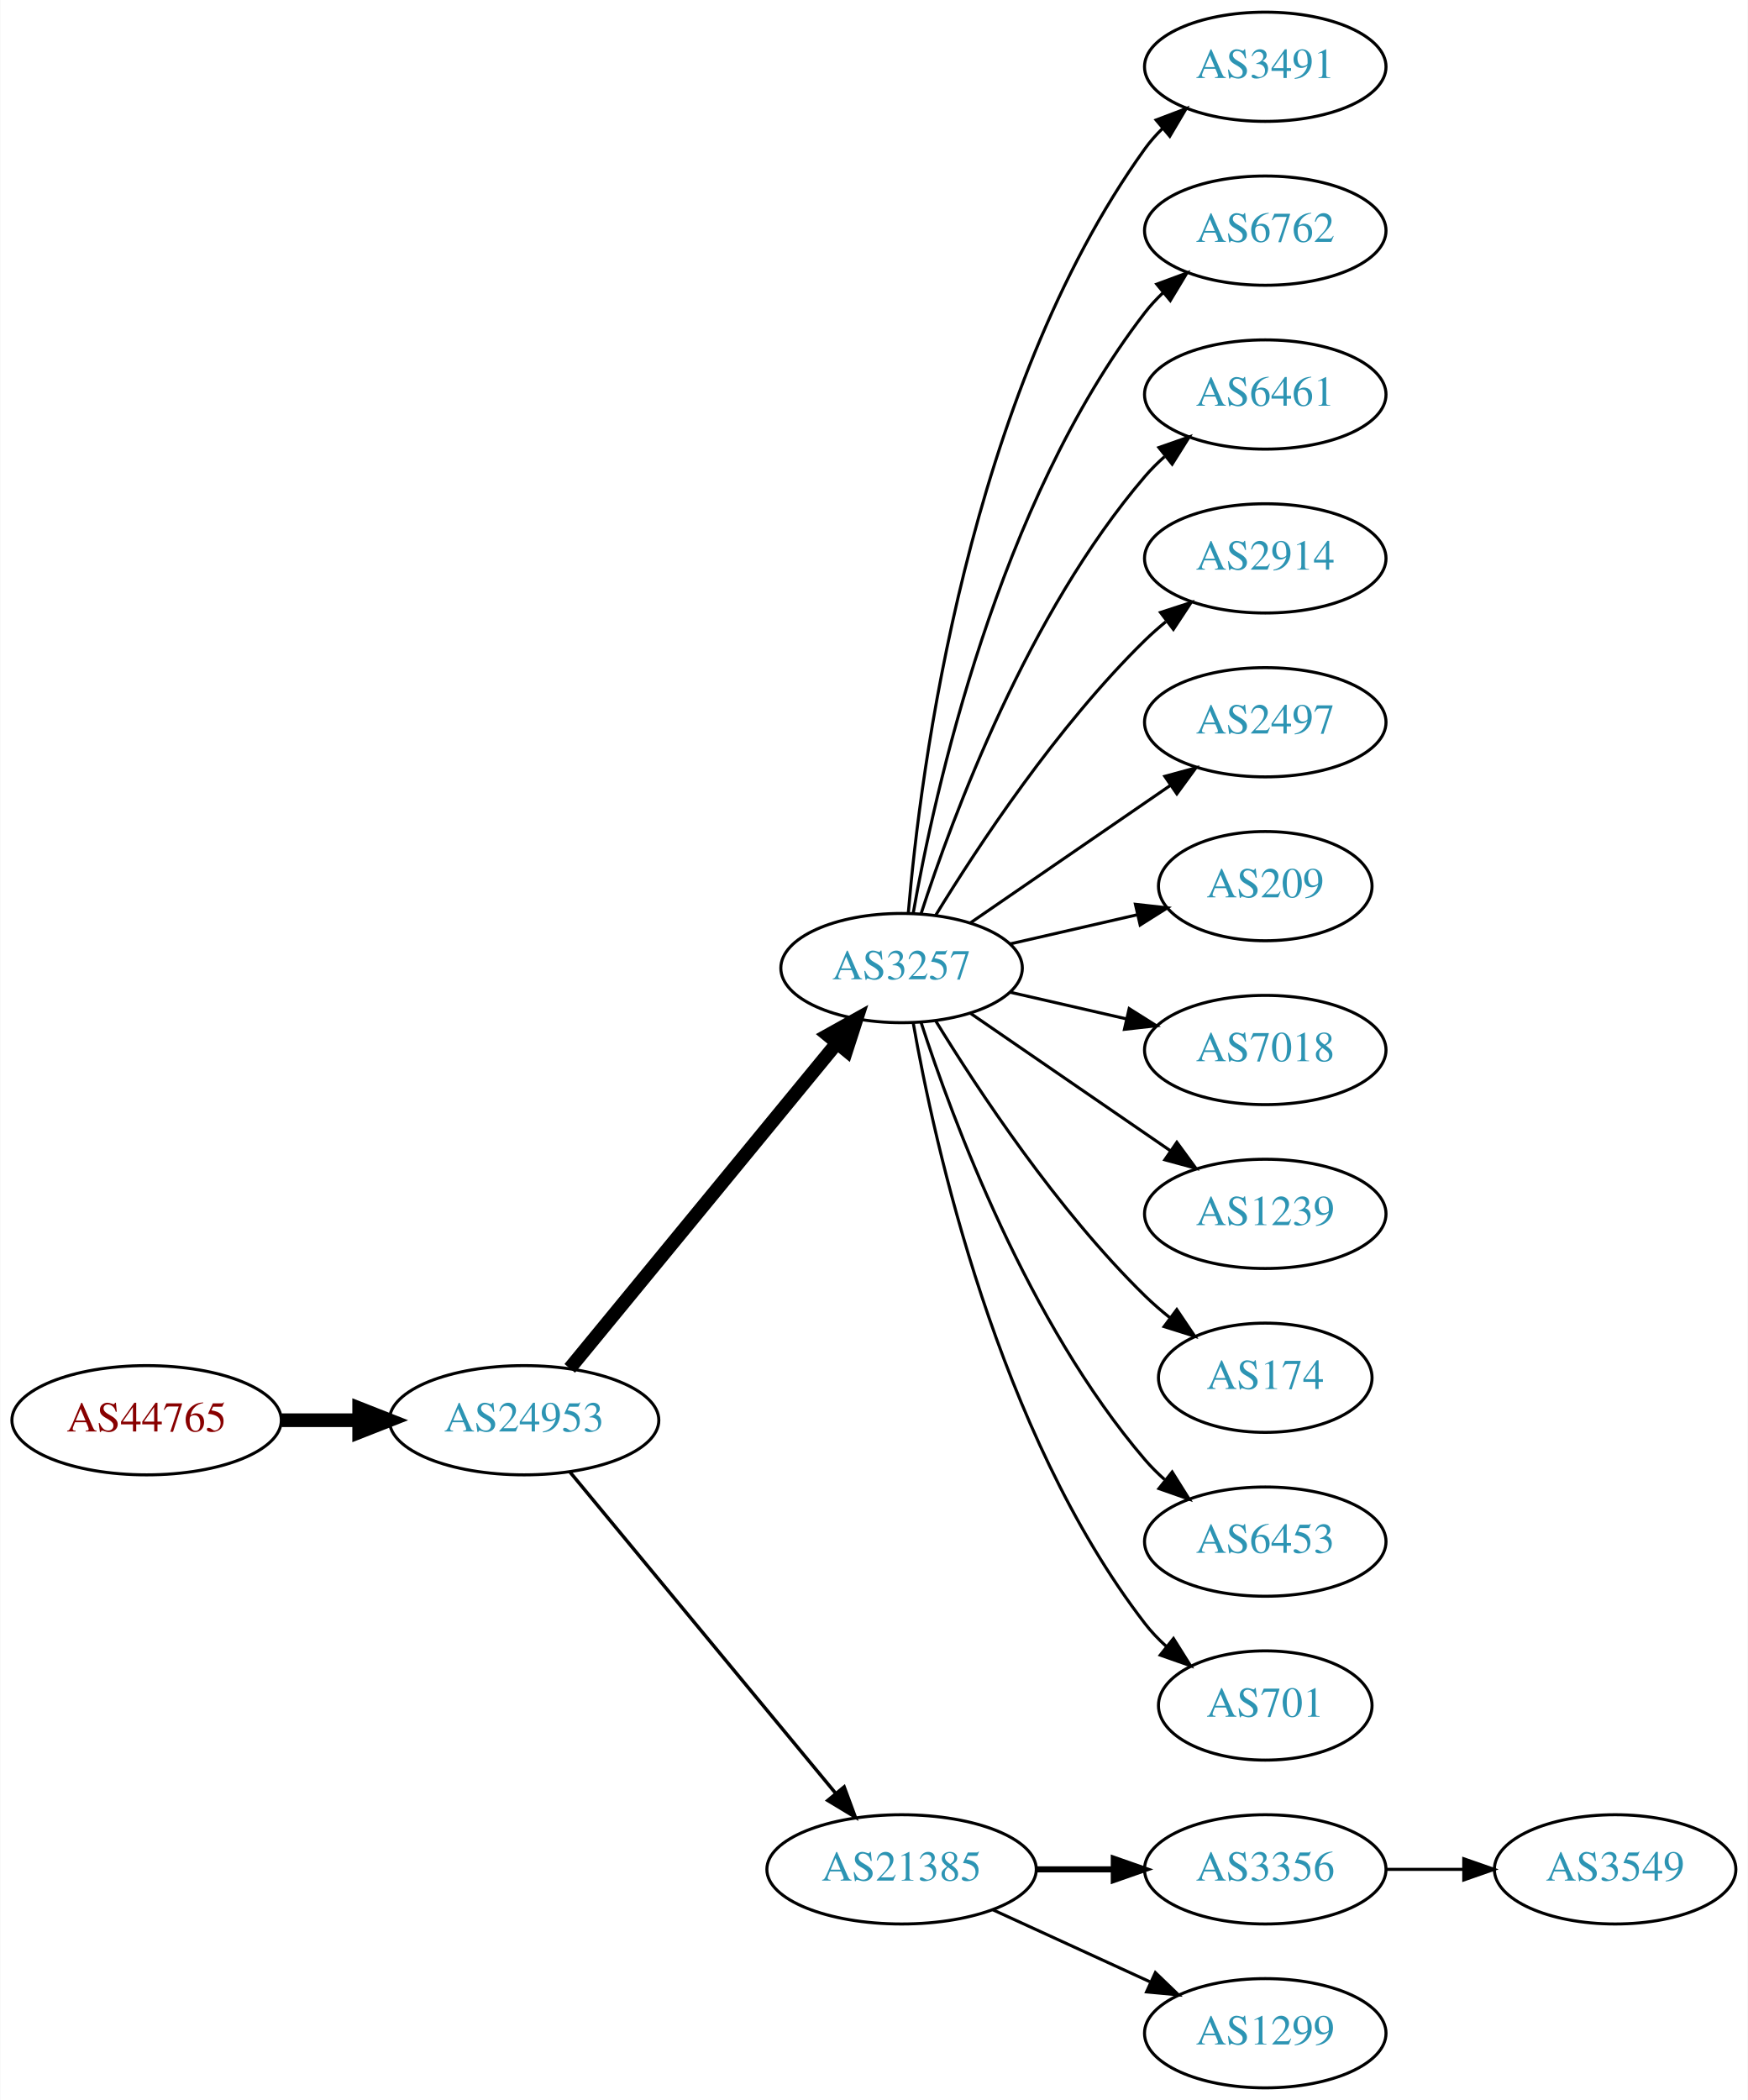
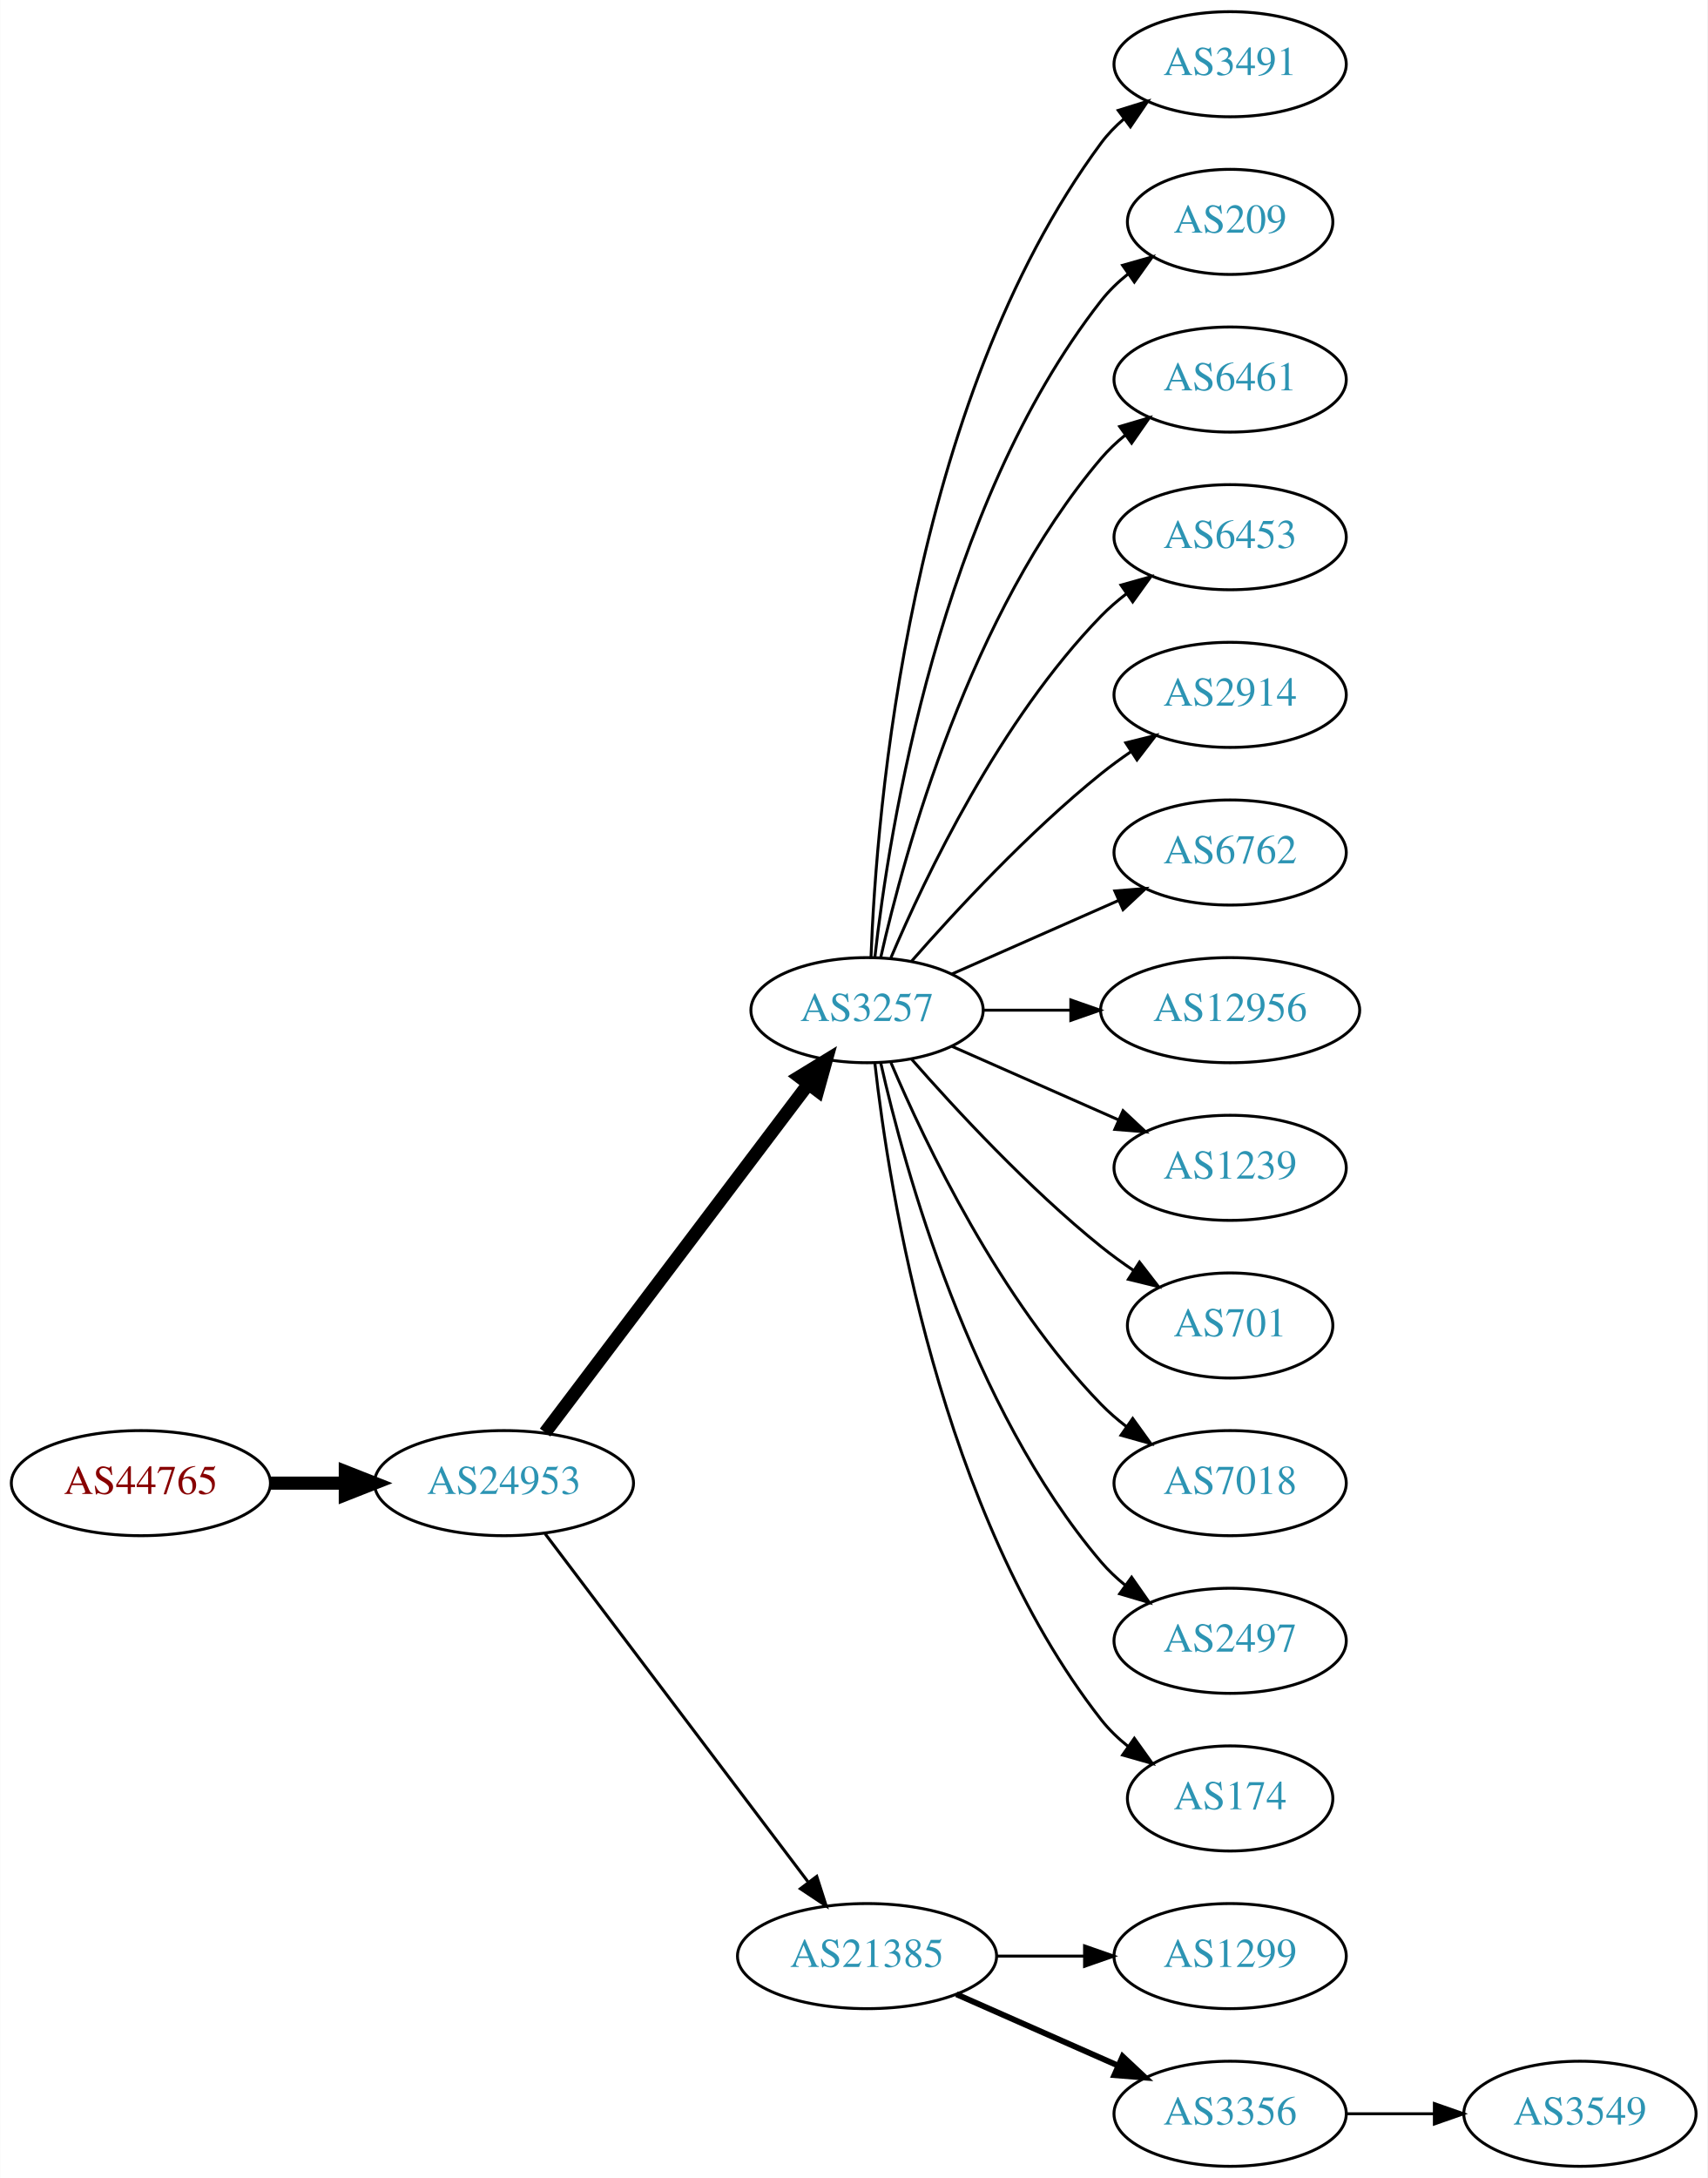
- <svg xmlns="http://www.w3.org/2000/svg" xmlns:xlink="http://www.w3.org/1999/xlink" width="576pt" height="692pt" viewBox="0.00 0.00 575.76 692.00">
-   <g id="graph0" class="graph" transform="scale(1 1) rotate(0) translate(4 688)">
-     <polygon fill="white" stroke="none" points="-4,4 -4,-688 571.762,-688 571.762,4 -4,4" />
+ <svg xmlns="http://www.w3.org/2000/svg" xmlns:xlink="http://www.w3.org/1999/xlink" width="585pt" height="746pt" viewBox="0.00 0.00 584.86 746.00">
+   <g id="graph0" class="graph" transform="scale(1 1) rotate(0) translate(4 742)">
+     <polygon fill="white" stroke="none" points="-4,4 -4,-742 580.862,-742 580.862,4 -4,4" />
    <g id="node1" class="node">
      <g id="a_node1">
        <a xlink:href="/asn/44765" xlink:title="AS44765 ~ MakeNewMedia Communications GmbH [AT]">
-           <ellipse fill="#ffffff" stroke="black" cx="44.196" cy="-220" rx="44.393" ry="18" />
-           <text text-anchor="middle" x="44.196" y="-216.3" font-family="Times,serif" font-size="14.00" fill="#880000">AS44765</text>
+           <ellipse fill="#ffffff" stroke="black" cx="44.196" cy="-234" rx="44.393" ry="18" />
+           <text text-anchor="middle" x="44.196" y="-230.3" font-family="Times,serif" font-size="14.00" fill="#880000">AS44765</text>
        </a>
      </g>
    </g>
    <g id="node2" class="node">
      <g id="a_node2">
        <a xlink:href="/asn/24953" xlink:title="AS24953 ~ AS MACRO: AS-24953 (customers) [AT]">
-           <ellipse fill="#ffffff" stroke="black" cx="168.588" cy="-220" rx="44.393" ry="18" />
-           <text text-anchor="middle" x="168.588" y="-216.3" font-family="Times,serif" font-size="14.00" fill="#2c94b3">AS24953</text>
+           <ellipse fill="#ffffff" stroke="black" cx="168.588" cy="-234" rx="44.393" ry="18" />
+           <text text-anchor="middle" x="168.588" y="-230.3" font-family="Times,serif" font-size="14.00" fill="#2c94b3">AS24953</text>
        </a>
      </g>
    </g>
    <g id="edge1" class="edge">
-       <path fill="none" stroke="black" stroke-width="4.5" d="M88.692,-220C96.898,-220 105.569,-220 114.041,-220" />
-       <polygon fill="black" stroke="black" stroke-width="4.5" points="114.233,-223.938 124.233,-220 114.233,-216.063 114.233,-223.938" />
+       <path fill="none" stroke="black" stroke-width="4.5" d="M88.692,-234C96.898,-234 105.569,-234 114.041,-234" />
+       <polygon fill="black" stroke="black" stroke-width="4.5" points="114.233,-237.938 124.233,-234 114.233,-230.063 114.233,-237.938" />
    </g>
    <g id="node3" class="node">
      <g id="a_node3">
        <a xlink:href="/asn/3257" xlink:title="AS3257 ~ GTT [DE]">
-           <ellipse fill="#ffffff" stroke="black" cx="292.98" cy="-369" rx="39.794" ry="18" />
-           <text text-anchor="middle" x="292.98" y="-365.3" font-family="Times,serif" font-size="14.00" fill="#2c94b3">AS3257</text>
+           <ellipse fill="#ffffff" stroke="black" cx="292.98" cy="-396" rx="39.794" ry="18" />
+           <text text-anchor="middle" x="292.98" y="-392.3" font-family="Times,serif" font-size="14.00" fill="#2c94b3">AS3257</text>
        </a>
      </g>
    </g>
    <g id="edge2" class="edge">
-       <path fill="none" stroke="black" stroke-width="4.5" d="M183.628,-237.092C205.208,-263.364 246.64,-313.802 271.547,-344.125" />
-       <polygon fill="black" stroke="black" stroke-width="4.5" points="268.714,-346.879 278.104,-352.107 274.799,-341.881 268.714,-346.879" />
+       <path fill="none" stroke="black" stroke-width="4.5" d="M182.686,-251.337C204.311,-279.96 247.582,-337.233 272.705,-370.486" />
+       <polygon fill="black" stroke="black" stroke-width="4.5" points="269.807,-373.183 278.976,-378.788 276.09,-368.435 269.807,-373.183" />
    </g>
    <g id="node4" class="node">
      <g id="a_node4">
        <a xlink:href="/asn/21385" xlink:title="AS21385 ~ Trusted Network GmbH [DE]">
          <ellipse fill="#ffffff" stroke="black" cx="292.98" cy="-72" rx="44.393" ry="18" />
          <text text-anchor="middle" x="292.98" y="-68.3" font-family="Times,serif" font-size="14.00" fill="#2c94b3">AS21385</text>
        </a>
      </g>
    </g>
    <g id="edge3" class="edge">
-       <path fill="none" stroke="black" stroke-width="1.125" d="M183.628,-203.023C205.094,-177.066 246.199,-127.36 271.148,-97.191" />
-       <polygon fill="black" stroke="black" stroke-width="1.125" points="274.051,-99.172 277.727,-89.235 268.657,-94.711 274.051,-99.172" />
+       <path fill="none" stroke="black" stroke-width="1.038" d="M182.686,-216.663C204.311,-188.04 247.582,-130.767 272.705,-97.514" />
+       <polygon fill="black" stroke="black" stroke-width="1.038" points="275.741,-99.301 278.976,-89.212 270.156,-95.081 275.741,-99.301" />
    </g>
    <g id="node5" class="node">
      <g id="a_node5">
        <a xlink:href="/asn/3491" xlink:title="AS3491 ~ PCCW Global, Inc. [US]">
-           <ellipse fill="#ffffff" stroke="black" cx="412.823" cy="-666" rx="39.794" ry="18" />
-           <text text-anchor="middle" x="412.823" y="-662.3" font-family="Times,serif" font-size="14.00" fill="#2c94b3">AS3491</text>
+           <ellipse fill="#ffffff" stroke="black" cx="417.373" cy="-720" rx="39.794" ry="18" />
+           <text text-anchor="middle" x="417.373" y="-716.3" font-family="Times,serif" font-size="14.00" fill="#2c94b3">AS3491</text>
        </a>
      </g>
    </g>
    <g id="edge4" class="edge">
-       <path fill="none" stroke="black" d="M295.199,-387.195C299.106,-433.461 314.734,-557.68 373.176,-639 374.878,-641.368 376.855,-643.599 378.996,-645.687" />
-       <polygon fill="black" stroke="black" points="376.852,-648.457 386.757,-652.218 381.359,-643.101 376.852,-648.457" />
+       <path fill="none" stroke="black" d="M294.332,-413.993C296.158,-463.457 307.213,-603.73 373.176,-693 375.41,-696.023 378.093,-698.786 381.014,-701.293" />
+       <polygon fill="black" stroke="black" points="379.04,-704.186 389.157,-707.331 383.209,-698.563 379.04,-704.186" />
    </g>
    <g id="node6" class="node">
      <g id="a_node6">
-         <a xlink:href="/asn/6762" xlink:title="AS6762 ~ TELECOM ITALIA SPARKLE S.p.A. [IT]">
-           <ellipse fill="#ffffff" stroke="black" cx="412.823" cy="-612" rx="39.794" ry="18" />
-           <text text-anchor="middle" x="412.823" y="-608.3" font-family="Times,serif" font-size="14.00" fill="#2c94b3">AS6762</text>
+         <a xlink:href="/asn/209" xlink:title="AS209 ~ CenturyLink Communications, LLC [US]">
+           <ellipse fill="#ffffff" stroke="black" cx="417.373" cy="-666" rx="35.194" ry="18" />
+           <text text-anchor="middle" x="417.373" y="-662.3" font-family="Times,serif" font-size="14.00" fill="#2c94b3">AS209</text>
        </a>
      </g>
    </g>
    <g id="edge5" class="edge">
-       <path fill="none" stroke="black" d="M296.798,-386.99C303.726,-426.435 324.683,-522.025 373.176,-585 374.955,-587.31 376.988,-589.5 379.168,-591.559" />
-       <polygon fill="black" stroke="black" points="377.064,-594.361 387.001,-598.036 381.525,-588.966 377.064,-594.361" />
+       <path fill="none" stroke="black" d="M295.66,-414.129C300.49,-457.368 317.831,-568.216 373.176,-639 375.812,-642.37 378.993,-645.431 382.421,-648.179" />
+       <polygon fill="black" stroke="black" points="380.531,-651.128 390.723,-654.02 384.559,-645.403 380.531,-651.128" />
    </g>
    <g id="node7" class="node">
      <g id="a_node7">
        <a xlink:href="/asn/6461" xlink:title="AS6461 ~ Zayo Bandwidth [US]">
-           <ellipse fill="#ffffff" stroke="black" cx="412.823" cy="-558" rx="39.794" ry="18" />
-           <text text-anchor="middle" x="412.823" y="-554.3" font-family="Times,serif" font-size="14.00" fill="#2c94b3">AS6461</text>
+           <ellipse fill="#ffffff" stroke="black" cx="417.373" cy="-612" rx="39.794" ry="18" />
+           <text text-anchor="middle" x="417.373" y="-608.3" font-family="Times,serif" font-size="14.00" fill="#2c94b3">AS6461</text>
        </a>
      </g>
    </g>
    <g id="edge6" class="edge">
-       <path fill="none" stroke="black" d="M299.428,-386.991C309.742,-418.816 334.604,-485.927 373.176,-531 375.122,-533.274 377.3,-535.449 379.605,-537.507" />
-       <polygon fill="black" stroke="black" points="377.775,-540.524 387.774,-544.027 382.142,-535.053 377.775,-540.524" />
+       <path fill="none" stroke="black" d="M297.674,-414.075C305.814,-450.148 328.247,-532.14 373.176,-585 375.611,-587.864 378.427,-590.521 381.432,-592.961" />
+       <polygon fill="black" stroke="black" points="379.531,-595.905 389.692,-598.906 383.62,-590.224 379.531,-595.905" />
    </g>
    <g id="node8" class="node">
      <g id="a_node8">
-         <a xlink:href="/asn/2914" xlink:title="AS2914 ~ NTT America, Inc. [US]">
-           <ellipse fill="#ffffff" stroke="black" cx="412.823" cy="-504" rx="39.794" ry="18" />
-           <text text-anchor="middle" x="412.823" y="-500.3" font-family="Times,serif" font-size="14.00" fill="#2c94b3">AS2914</text>
+         <a xlink:href="/asn/6453" xlink:title="AS6453 ~ TATA COMMUNICATIONS (AMERICA) INC [US]">
+           <ellipse fill="#ffffff" stroke="black" cx="417.373" cy="-558" rx="39.794" ry="18" />
+           <text text-anchor="middle" x="417.373" y="-554.3" font-family="Times,serif" font-size="14.00" fill="#2c94b3">AS6453</text>
        </a>
      </g>
    </g>
    <g id="edge7" class="edge">
-       <path fill="none" stroke="black" d="M304.246,-386.44C318.055,-408.991 344.243,-448.722 373.176,-477 375.317,-479.092 377.634,-481.137 380.034,-483.106" />
-       <polygon fill="black" stroke="black" points="378.301,-486.185 388.375,-489.464 382.544,-480.618 378.301,-486.185" />
+       <path fill="none" stroke="black" d="M301.171,-413.975C312.938,-441.682 338.512,-495.348 373.176,-531 375.797,-533.695 378.737,-536.239 381.82,-538.608" />
+       <polygon fill="black" stroke="black" points="379.986,-541.597 390.189,-544.455 383.995,-535.859 379.986,-541.597" />
    </g>
    <g id="node9" class="node">
      <g id="a_node9">
-         <a xlink:href="/asn/2497" xlink:title="AS2497 ~ Internet Initiative Japan Inc. [JP]">
-           <ellipse fill="#ffffff" stroke="black" cx="412.823" cy="-450" rx="39.794" ry="18" />
-           <text text-anchor="middle" x="412.823" y="-446.3" font-family="Times,serif" font-size="14.00" fill="#2c94b3">AS2497</text>
+         <a xlink:href="/asn/2914" xlink:title="AS2914 ~ NTT America, Inc. [US]">
+           <ellipse fill="#ffffff" stroke="black" cx="417.373" cy="-504" rx="39.794" ry="18" />
+           <text text-anchor="middle" x="417.373" y="-500.3" font-family="Times,serif" font-size="14.00" fill="#2c94b3">AS2914</text>
        </a>
      </g>
    </g>
    <g id="edge8" class="edge">
-       <path fill="none" stroke="black" d="M315.595,-383.857C334.083,-396.565 360.897,-414.995 381.526,-429.175" />
-       <polygon fill="black" stroke="black" points="379.723,-432.183 389.947,-434.963 383.688,-426.414 379.723,-432.183" />
+       <path fill="none" stroke="black" d="M308.133,-412.663C323.234,-429.894 348.355,-457.024 373.176,-477 376.432,-479.62 379.957,-482.192 383.542,-484.646" />
+       <polygon fill="black" stroke="black" points="381.629,-487.577 391.914,-490.121 385.46,-481.719 381.629,-487.577" />
    </g>
    <g id="node10" class="node">
      <g id="a_node10">
-         <a xlink:href="/asn/209" xlink:title="AS209 ~ CenturyLink Communications, LLC [US]">
-           <ellipse fill="#ffffff" stroke="black" cx="412.823" cy="-396" rx="35.194" ry="18" />
-           <text text-anchor="middle" x="412.823" y="-392.3" font-family="Times,serif" font-size="14.00" fill="#2c94b3">AS209</text>
+         <a xlink:href="/asn/6762" xlink:title="AS6762 ~ TELECOM ITALIA SPARKLE S.p.A. [IT]">
+           <ellipse fill="#ffffff" stroke="black" cx="417.373" cy="-450" rx="39.794" ry="18" />
+           <text text-anchor="middle" x="417.373" y="-446.3" font-family="Times,serif" font-size="14.00" fill="#2c94b3">AS6762</text>
        </a>
      </g>
    </g>
    <g id="edge9" class="edge">
-       <path fill="none" stroke="black" d="M328.7,-376.955C341.792,-379.955 356.814,-383.396 370.455,-386.522" />
-       <polygon fill="black" stroke="black" points="370.033,-390.016 380.562,-388.838 371.597,-383.193 370.033,-390.016" />
+       <path fill="none" stroke="black" d="M322.06,-408.389C339.008,-415.866 360.805,-425.483 379.174,-433.588" />
+       <polygon fill="black" stroke="black" points="377.862,-436.834 388.424,-437.669 380.688,-430.43 377.862,-436.834" />
    </g>
    <g id="node11" class="node">
      <g id="a_node11">
-         <a xlink:href="/asn/7018" xlink:title="AS7018 ~ AT&amp;T Services, Inc. [US]">
-           <ellipse fill="#ffffff" stroke="black" cx="412.823" cy="-342" rx="39.794" ry="18" />
-           <text text-anchor="middle" x="412.823" y="-338.3" font-family="Times,serif" font-size="14.00" fill="#2c94b3">AS7018</text>
+         <a xlink:href="/asn/12956" xlink:title="AS12956 ~ TELXIUS [ES]">
+           <ellipse fill="#ffffff" stroke="black" cx="417.373" cy="-396" rx="44.393" ry="18" />
+           <text text-anchor="middle" x="417.373" y="-392.3" font-family="Times,serif" font-size="14.00" fill="#2c94b3">AS12956</text>
        </a>
      </g>
    </g>
    <g id="edge10" class="edge">
-       <path fill="none" stroke="black" d="M328.7,-361.045C340.7,-358.296 354.32,-355.175 367.013,-352.267" />
-       <polygon fill="black" stroke="black" points="367.979,-355.636 376.945,-349.991 366.415,-348.813 367.979,-355.636" />
+       <path fill="none" stroke="black" d="M332.706,-396C342.166,-396 352.458,-396 362.484,-396" />
+       <polygon fill="black" stroke="black" points="362.791,-399.5 372.791,-396 362.791,-392.5 362.791,-399.5" />
    </g>
    <g id="node12" class="node">
      <g id="a_node12">
        <a xlink:href="/asn/1239" xlink:title="AS1239 ~ Sprint [US]">
-           <ellipse fill="#ffffff" stroke="black" cx="412.823" cy="-288" rx="39.794" ry="18" />
-           <text text-anchor="middle" x="412.823" y="-284.3" font-family="Times,serif" font-size="14.00" fill="#2c94b3">AS1239</text>
+           <ellipse fill="#ffffff" stroke="black" cx="417.373" cy="-342" rx="39.794" ry="18" />
+           <text text-anchor="middle" x="417.373" y="-338.3" font-family="Times,serif" font-size="14.00" fill="#2c94b3">AS1239</text>
        </a>
      </g>
    </g>
    <g id="edge11" class="edge">
-       <path fill="none" stroke="black" d="M315.595,-354.143C334.083,-341.435 360.897,-323.005 381.526,-308.825" />
-       <polygon fill="black" stroke="black" points="383.688,-311.586 389.947,-303.037 379.723,-305.817 383.688,-311.586" />
+       <path fill="none" stroke="black" d="M322.06,-383.611C339.008,-376.134 360.805,-366.517 379.174,-358.412" />
+       <polygon fill="black" stroke="black" points="380.688,-361.57 388.424,-354.331 377.862,-355.166 380.688,-361.57" />
    </g>
    <g id="node13" class="node">
      <g id="a_node13">
-         <a xlink:href="/asn/174" xlink:title="AS174 ~ Cogent Communications [US]">
-           <ellipse fill="#ffffff" stroke="black" cx="412.823" cy="-234" rx="35.194" ry="18" />
-           <text text-anchor="middle" x="412.823" y="-230.3" font-family="Times,serif" font-size="14.00" fill="#2c94b3">AS174</text>
+         <a xlink:href="/asn/701" xlink:title="AS701 ~ UUNET [US]">
+           <ellipse fill="#ffffff" stroke="black" cx="417.373" cy="-288" rx="35.194" ry="18" />
+           <text text-anchor="middle" x="417.373" y="-284.3" font-family="Times,serif" font-size="14.00" fill="#2c94b3">AS701</text>
        </a>
      </g>
    </g>
    <g id="edge12" class="edge">
-       <path fill="none" stroke="black" d="M304.246,-351.56C318.055,-329.009 344.243,-289.278 373.176,-261 375.712,-258.522 378.495,-256.11 381.371,-253.812" />
-       <polygon fill="black" stroke="black" points="383.667,-256.465 389.587,-247.679 379.48,-250.856 383.667,-256.465" />
+       <path fill="none" stroke="black" d="M308.133,-379.337C323.234,-362.106 348.355,-334.976 373.176,-315 376.682,-312.179 380.5,-309.413 384.368,-306.792" />
+       <polygon fill="black" stroke="black" points="386.325,-309.694 392.813,-301.318 382.518,-303.82 386.325,-309.694" />
    </g>
    <g id="node14" class="node">
      <g id="a_node14">
-         <a xlink:href="/asn/6453" xlink:title="AS6453 ~ TATA COMMUNICATIONS (AMERICA) INC [US]">
-           <ellipse fill="#ffffff" stroke="black" cx="412.823" cy="-180" rx="39.794" ry="18" />
-           <text text-anchor="middle" x="412.823" y="-176.3" font-family="Times,serif" font-size="14.00" fill="#2c94b3">AS6453</text>
+         <a xlink:href="/asn/7018" xlink:title="AS7018 ~ AT&amp;T Services, Inc. [US]">
+           <ellipse fill="#ffffff" stroke="black" cx="417.373" cy="-234" rx="39.794" ry="18" />
+           <text text-anchor="middle" x="417.373" y="-230.3" font-family="Times,serif" font-size="14.00" fill="#2c94b3">AS7018</text>
        </a>
      </g>
    </g>
    <g id="edge13" class="edge">
-       <path fill="none" stroke="black" d="M299.428,-351.009C309.742,-319.184 334.604,-252.073 373.176,-207 375.122,-204.726 377.3,-202.551 379.605,-200.493" />
-       <polygon fill="black" stroke="black" points="382.142,-202.947 387.774,-193.973 377.775,-197.476 382.142,-202.947" />
+       <path fill="none" stroke="black" d="M301.171,-378.025C312.938,-350.318 338.512,-296.652 373.176,-261 375.797,-258.305 378.737,-255.761 381.82,-253.392" />
+       <polygon fill="black" stroke="black" points="383.995,-256.141 390.189,-247.545 379.986,-250.403 383.995,-256.141" />
    </g>
    <g id="node15" class="node">
      <g id="a_node15">
-         <a xlink:href="/asn/701" xlink:title="AS701 ~ UUNET [US]">
-           <ellipse fill="#ffffff" stroke="black" cx="412.823" cy="-126" rx="35.194" ry="18" />
-           <text text-anchor="middle" x="412.823" y="-122.3" font-family="Times,serif" font-size="14.00" fill="#2c94b3">AS701</text>
+         <a xlink:href="/asn/2497" xlink:title="AS2497 ~ Internet Initiative Japan Inc. [JP]">
+           <ellipse fill="#ffffff" stroke="black" cx="417.373" cy="-180" rx="39.794" ry="18" />
+           <text text-anchor="middle" x="417.373" y="-176.3" font-family="Times,serif" font-size="14.00" fill="#2c94b3">AS2497</text>
        </a>
      </g>
    </g>
    <g id="edge14" class="edge">
-       <path fill="none" stroke="black" d="M296.798,-351.01C303.726,-311.565 324.683,-215.975 373.176,-153 375.224,-150.341 377.607,-147.842 380.165,-145.518" />
-       <polygon fill="black" stroke="black" points="382.578,-148.07 388.207,-139.094 378.209,-142.601 382.578,-148.07" />
+       <path fill="none" stroke="black" d="M297.674,-377.925C305.814,-341.852 328.247,-259.86 373.176,-207 375.611,-204.136 378.427,-201.479 381.432,-199.039" />
+       <polygon fill="black" stroke="black" points="383.62,-201.776 389.692,-193.094 379.531,-196.095 383.62,-201.776" />
    </g>
    <g id="node16" class="node">
      <g id="a_node16">
-         <a xlink:href="/asn/3356" xlink:title="AS3356 ~ Level 3 Parent, LLC [US]">
-           <ellipse fill="#ffffff" stroke="black" cx="412.823" cy="-72" rx="39.794" ry="18" />
-           <text text-anchor="middle" x="412.823" y="-68.3" font-family="Times,serif" font-size="14.00" fill="#2c94b3">AS3356</text>
+         <a xlink:href="/asn/174" xlink:title="AS174 ~ Cogent Communications [US]">
+           <ellipse fill="#ffffff" stroke="black" cx="417.373" cy="-126" rx="35.194" ry="18" />
+           <text text-anchor="middle" x="417.373" y="-122.3" font-family="Times,serif" font-size="14.00" fill="#2c94b3">AS174</text>
        </a>
      </g>
    </g>
    <g id="edge15" class="edge">
-       <path fill="none" stroke="black" stroke-width="2" d="M337.191,-72C345.504,-72 354.267,-72 362.749,-72" />
-       <polygon fill="black" stroke="black" stroke-width="2" points="362.908,-75.5 372.908,-72 362.908,-68.5 362.908,-75.5" />
+       <path fill="none" stroke="black" d="M295.66,-377.871C300.49,-334.632 317.831,-223.784 373.176,-153 375.812,-149.63 378.993,-146.569 382.421,-143.821" />
+       <polygon fill="black" stroke="black" points="384.559,-146.597 390.723,-137.98 380.531,-140.872 384.559,-146.597" />
    </g>
    <g id="node17" class="node">
      <g id="a_node17">
        <a xlink:href="/asn/1299" xlink:title="AS1299 ~ Telia Carrier [EU]">
-           <ellipse fill="#ffffff" stroke="black" cx="412.823" cy="-18" rx="39.794" ry="18" />
-           <text text-anchor="middle" x="412.823" y="-14.3" font-family="Times,serif" font-size="14.00" fill="#2c94b3">AS1299</text>
+           <ellipse fill="#ffffff" stroke="black" cx="417.373" cy="-72" rx="39.794" ry="18" />
+           <text text-anchor="middle" x="417.373" y="-68.3" font-family="Times,serif" font-size="14.00" fill="#2c94b3">AS1299</text>
        </a>
      </g>
    </g>
    <g id="edge16" class="edge">
-       <path fill="none" stroke="black" d="M323.11,-58.652C338.721,-51.498 358.119,-42.609 374.791,-34.969" />
-       <polygon fill="black" stroke="black" points="376.61,-37.986 384.243,-30.638 373.694,-31.622 376.61,-37.986" />
+       <path fill="none" stroke="black" d="M337.476,-72C347.165,-72 357.502,-72 367.394,-72" />
+       <polygon fill="black" stroke="black" points="367.497,-75.5 377.497,-72 367.497,-68.5 367.497,-75.5" />
    </g>
    <g id="node18" class="node">
      <g id="a_node18">
+         <a xlink:href="/asn/3356" xlink:title="AS3356 ~ Level 3 Parent, LLC [US]">
+           <ellipse fill="#ffffff" stroke="black" cx="417.373" cy="-18" rx="39.794" ry="18" />
+           <text text-anchor="middle" x="417.373" y="-14.3" font-family="Times,serif" font-size="14.00" fill="#2c94b3">AS3356</text>
+         </a>
+       </g>
+     </g>
+     <g id="edge17" class="edge">
+       <path fill="none" stroke="black" stroke-width="2" d="M323.608,-58.928C340.203,-51.606 361.062,-42.403 378.795,-34.579" />
+       <polygon fill="black" stroke="black" stroke-width="2" points="380.543,-37.634 388.279,-30.395 377.717,-31.23 380.543,-37.634" />
+     </g>
+     <g id="node19" class="node">
+       <g id="a_node19">
        <a xlink:href="/asn/3549" xlink:title="AS3549 ~ Level 3 Parent, LLC [US]">
-           <ellipse fill="#ffffff" stroke="black" cx="528.116" cy="-72" rx="39.794" ry="18" />
-           <text text-anchor="middle" x="528.116" y="-68.3" font-family="Times,serif" font-size="14.00" fill="#2c94b3">AS3549</text>
-         </a>
-       </g>
-     </g>
-     <g id="edge17" class="edge">
-       <path fill="none" stroke="black" d="M452.495,-72C460.698,-72 469.462,-72 477.994,-72" />
-       <polygon fill="black" stroke="black" points="478.233,-75.5 488.233,-72 478.233,-68.5 478.233,-75.5" />
+           <ellipse fill="#ffffff" stroke="black" cx="537.215" cy="-18" rx="39.794" ry="18" />
+           <text text-anchor="middle" x="537.215" y="-14.3" font-family="Times,serif" font-size="14.00" fill="#2c94b3">AS3549</text>
+         </a>
+       </g>
+     </g>
+     <g id="edge18" class="edge">
+       <path fill="none" stroke="black" d="M457.285,-18C466.839,-18 477.188,-18 487.151,-18" />
+       <polygon fill="black" stroke="black" points="487.343,-21.5 497.343,-18 487.343,-14.5 487.343,-21.5" />
    </g>
  </g>
</svg>
